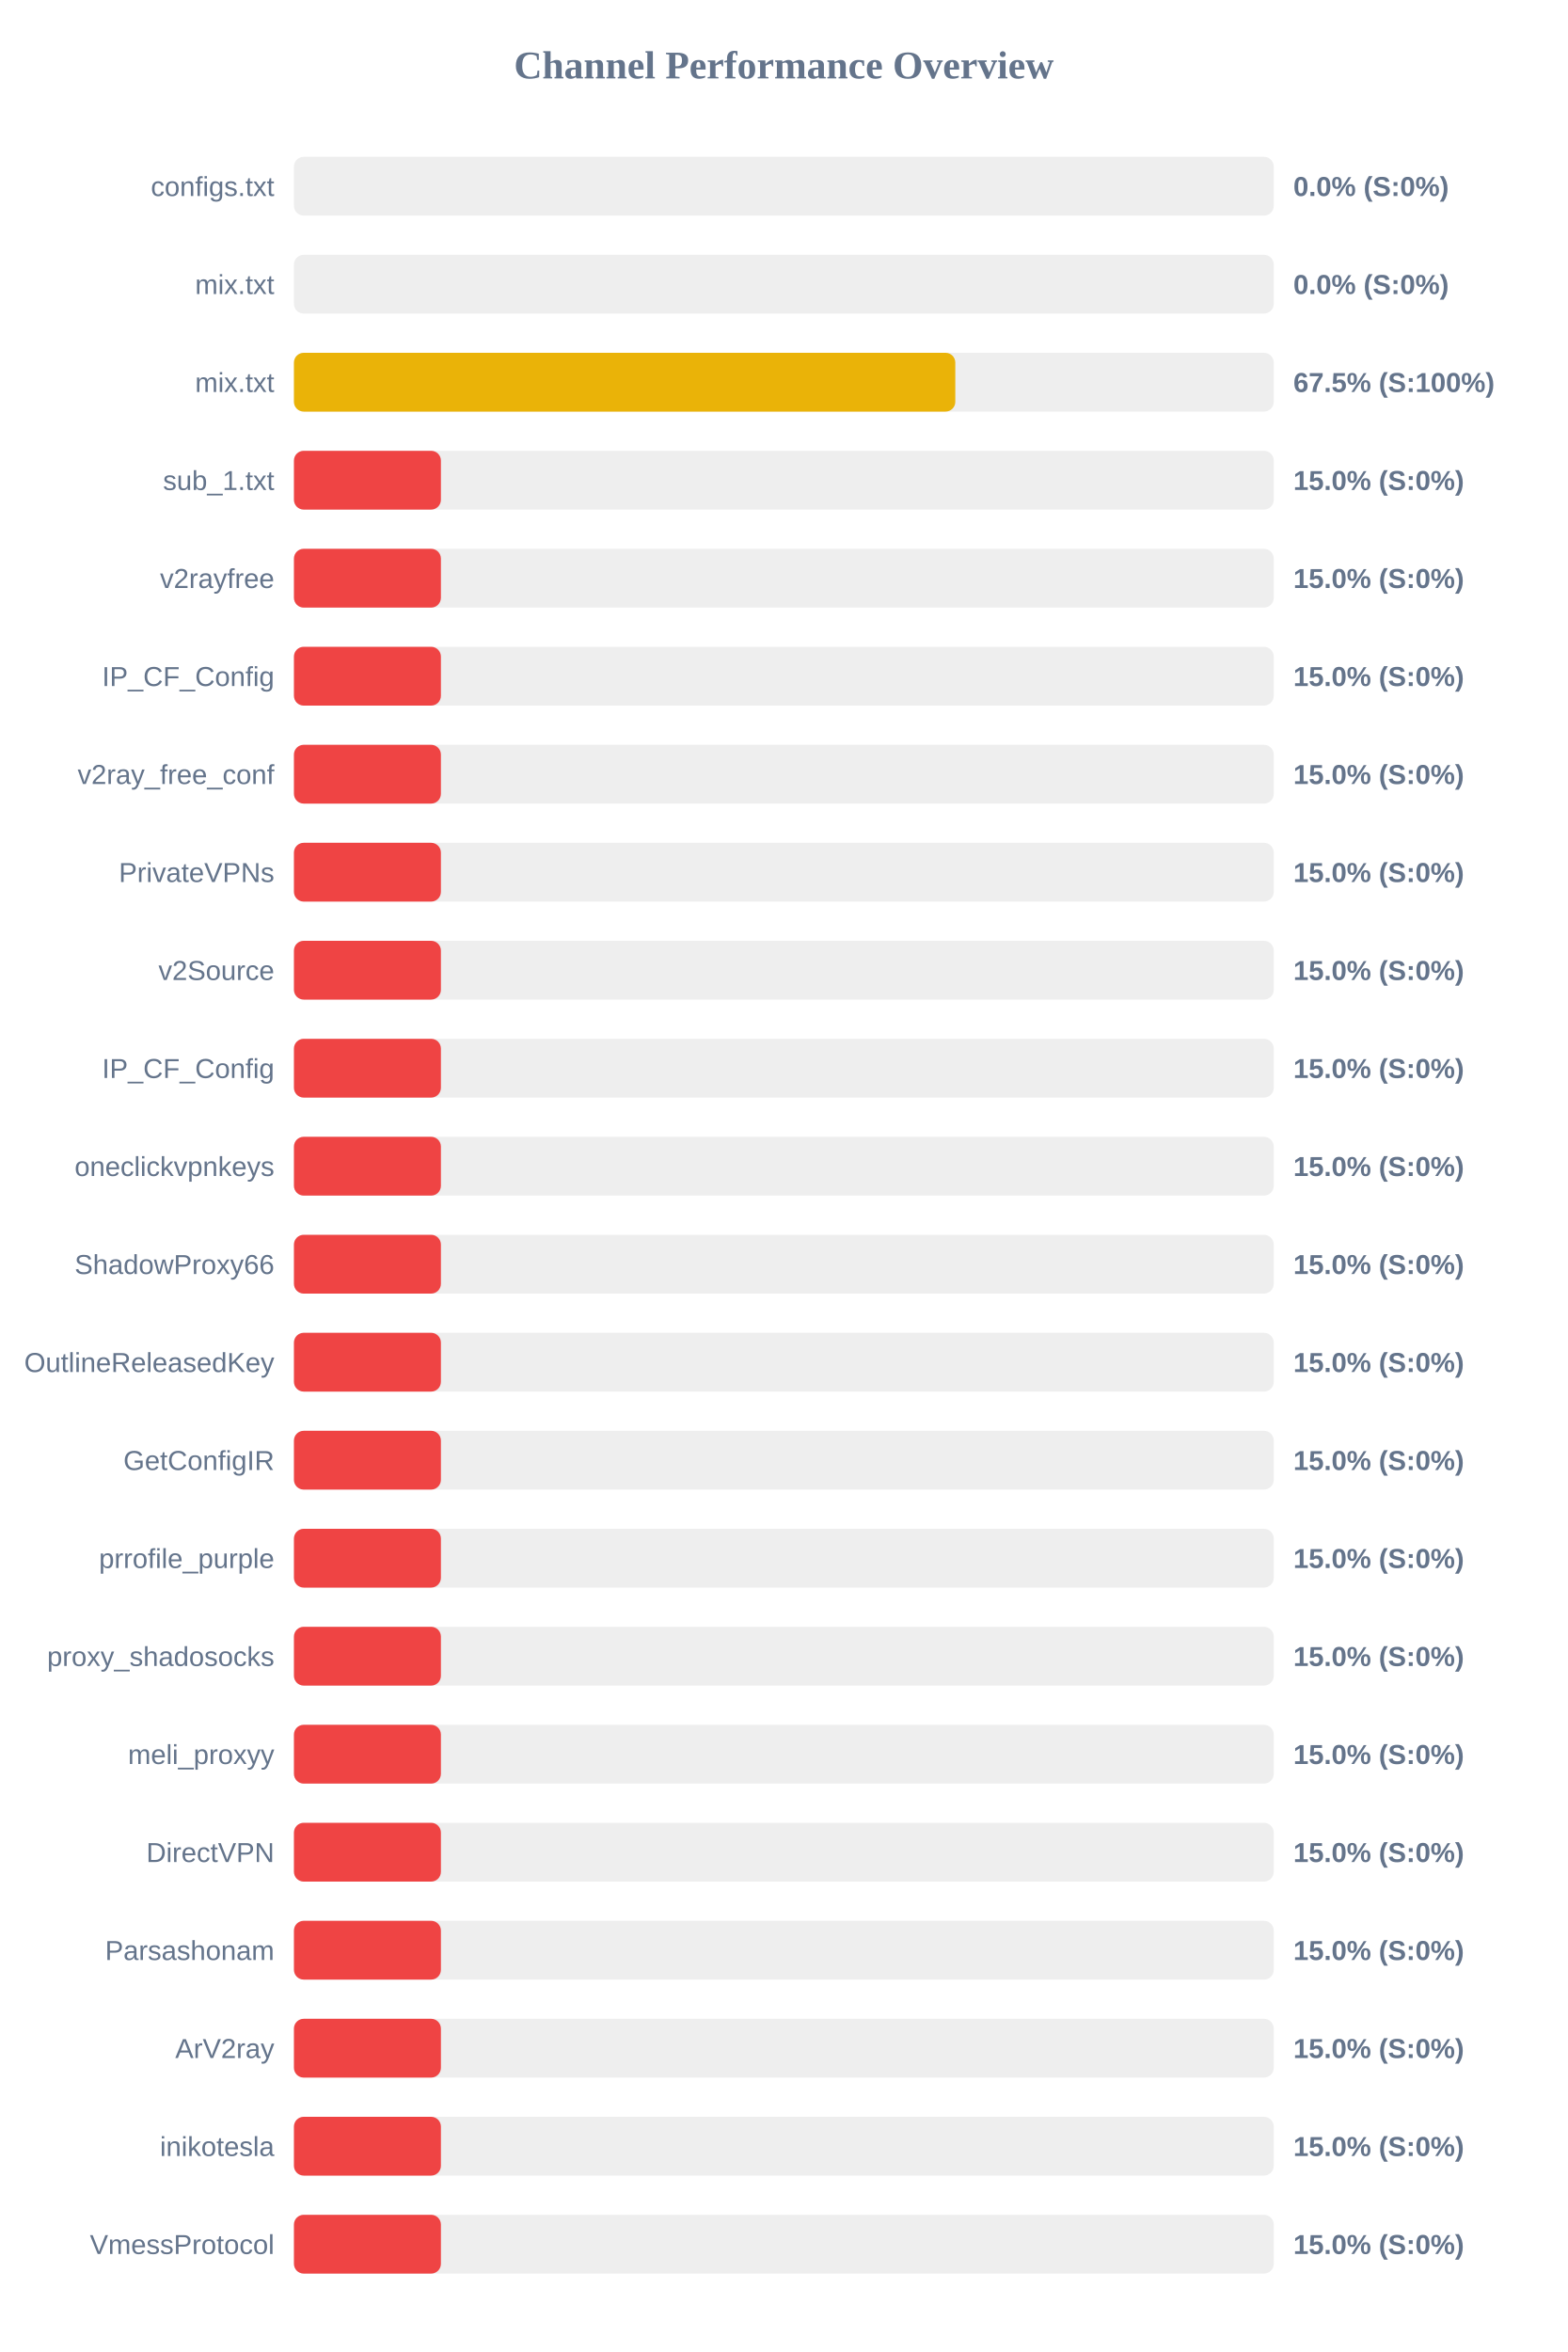
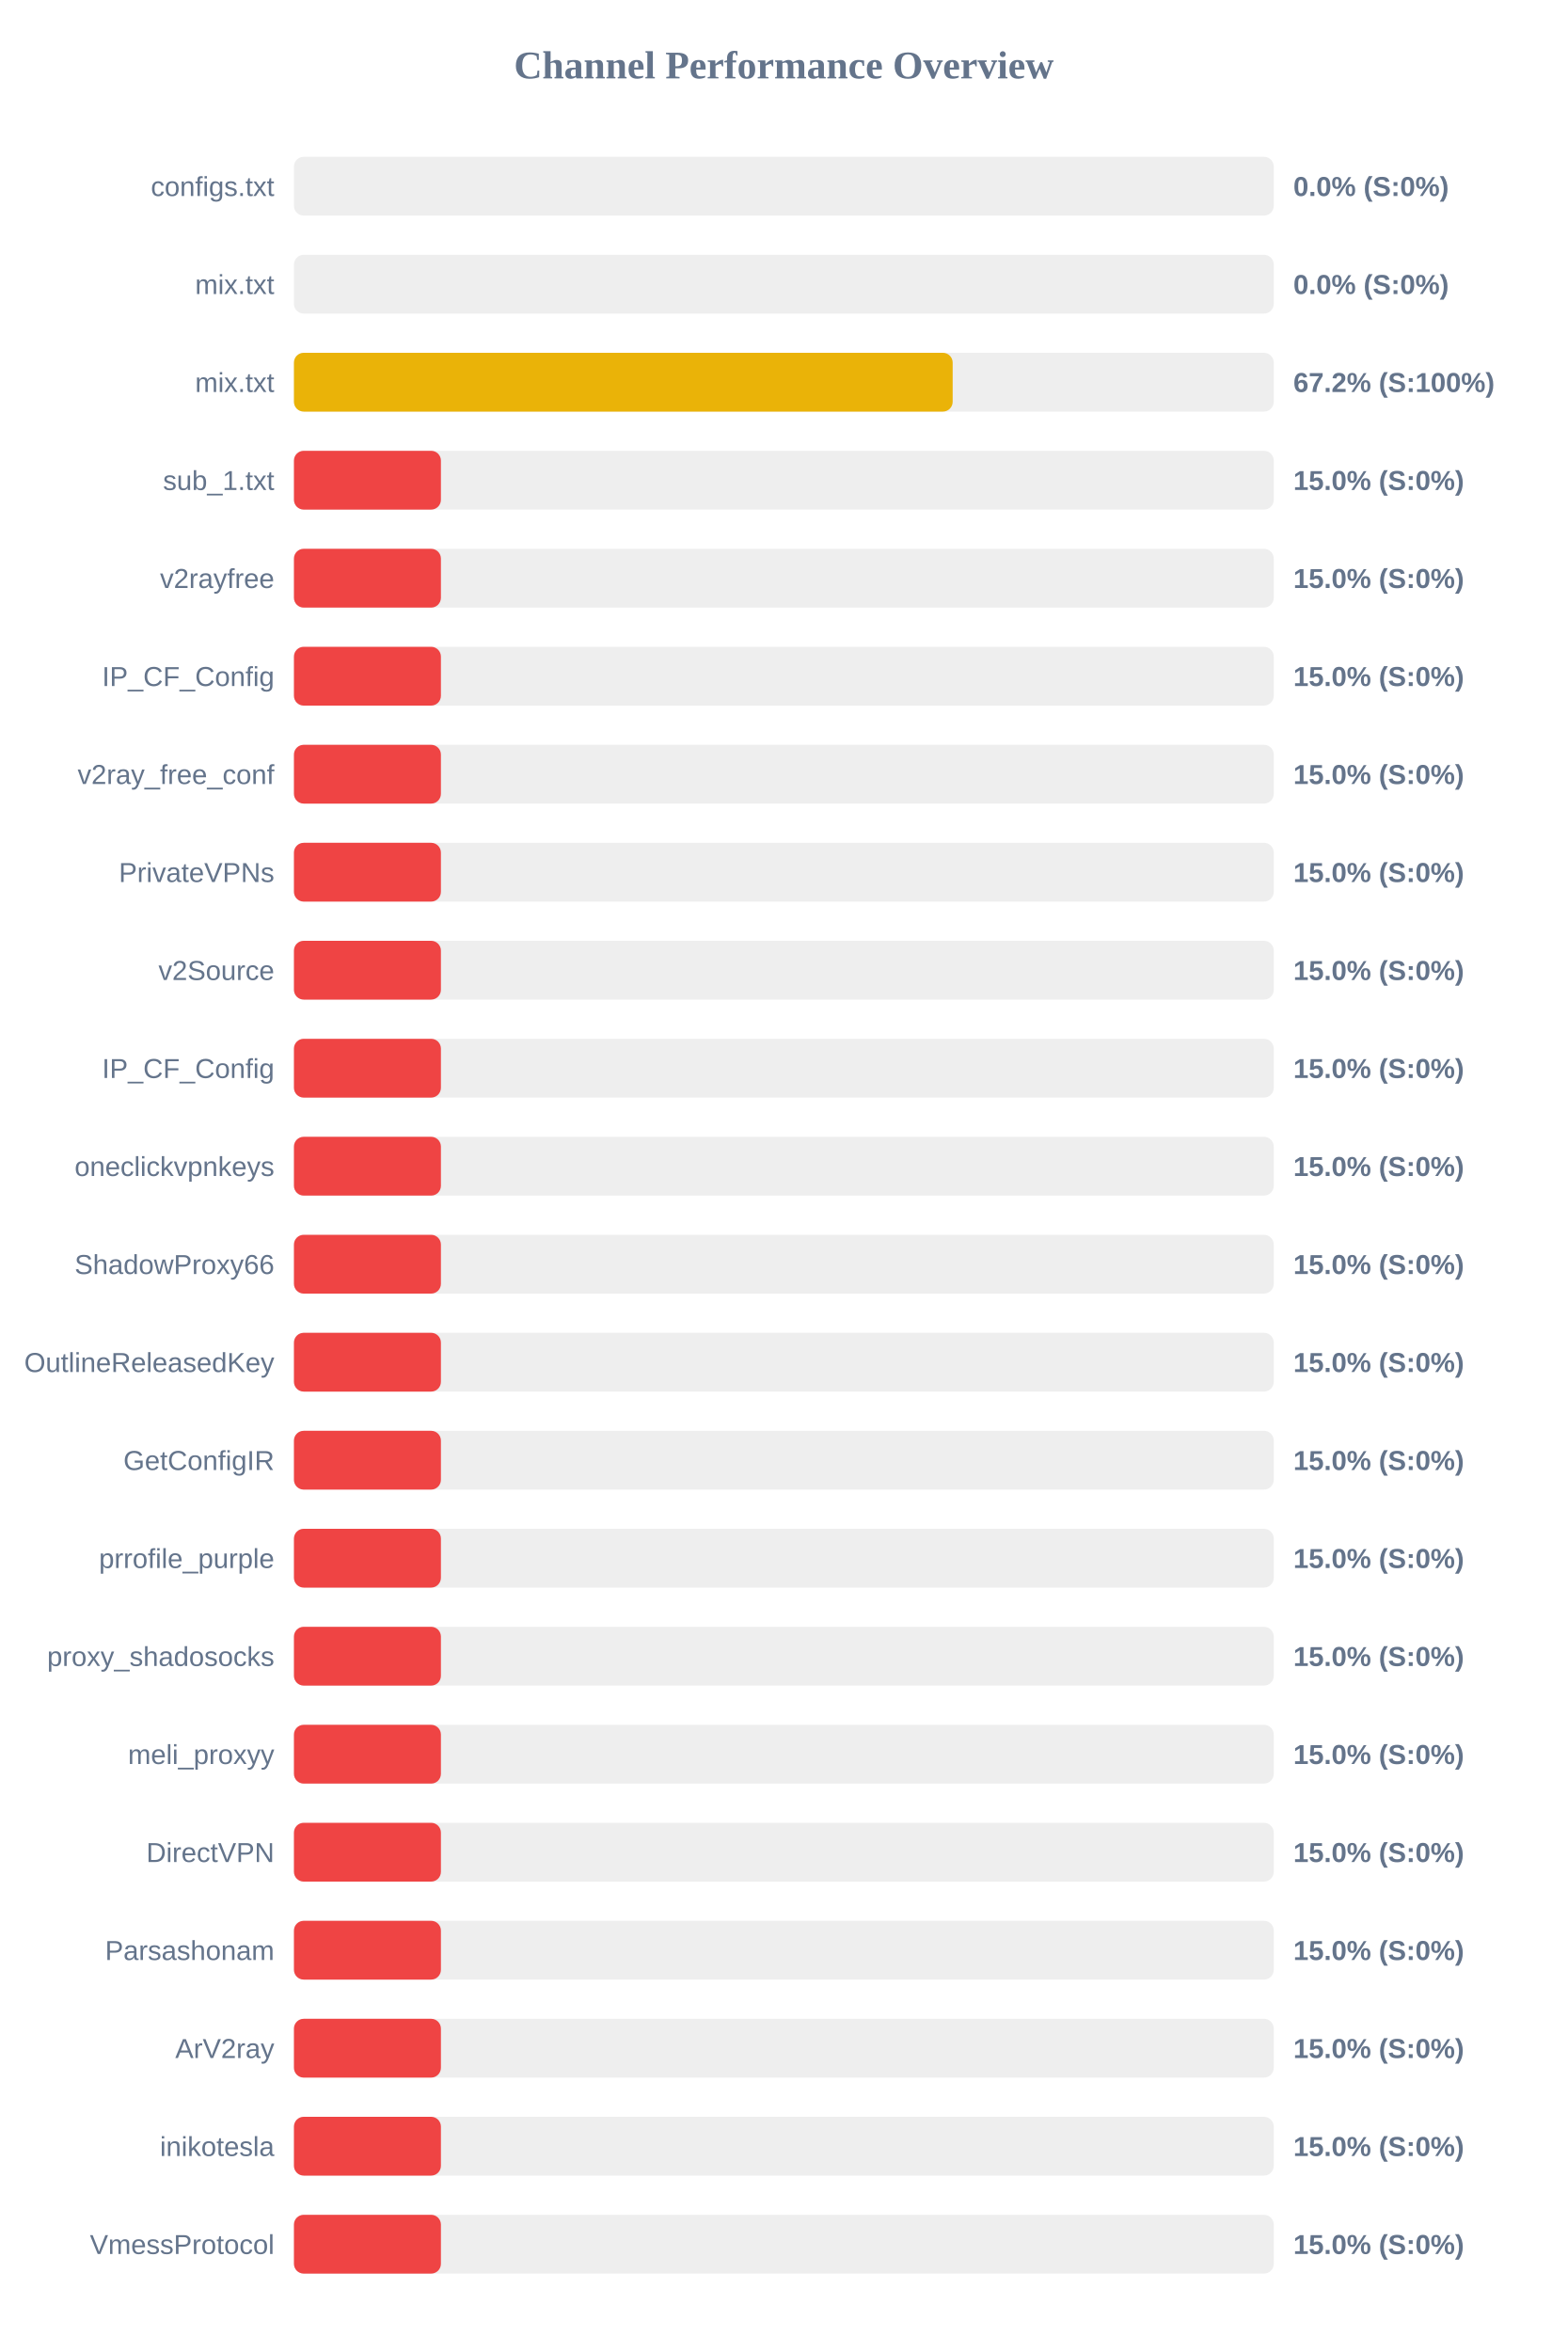
<svg xmlns="http://www.w3.org/2000/svg" width="800" height="1200" version="1.1">
  <style>
        .row { font: 14px Arial; fill: #64748b; }
        .score { font: bold 14px Arial; fill: #64748b; }
    </style>
  <text x="400" y="40" text-anchor="middle" font-size="20px" font-weight="bold" fill="#64748b">Channel Performance Overview</text>
  <rect x="150" y="80" width="500" height="30" fill="#eee" rx="5" />
  <rect x="150" y="80" width="0.0" height="30" fill="#ef4444" rx="5" />
  <text x="140" y="100" text-anchor="end" class="row">configs.txt</text>
  <text x="660" y="100" text-anchor="start" class="score">0.0% (S:0%)</text>
  <rect x="150" y="130" width="500" height="30" fill="#eee" rx="5" />
  <rect x="150" y="130" width="0.0" height="30" fill="#ef4444" rx="5" />
  <text x="140" y="150" text-anchor="end" class="row">mix.txt</text>
  <text x="660" y="150" text-anchor="start" class="score">0.0% (S:0%)</text>
  <rect x="150" y="180" width="500" height="30" fill="#eee" rx="5" />
-   <rect x="150" y="180" width="337.5" height="30" fill="#eab308" rx="5" />
+   <rect x="150" y="180" width="336.15" height="30" fill="#eab308" rx="5" />
  <text x="140" y="200" text-anchor="end" class="row">mix.txt</text>
-   <text x="660" y="200" text-anchor="start" class="score">67.5% (S:100%)</text>
+   <text x="660" y="200" text-anchor="start" class="score">67.2% (S:100%)</text>
  <rect x="150" y="230" width="500" height="30" fill="#eee" rx="5" />
  <rect x="150" y="230" width="75.0" height="30" fill="#ef4444" rx="5" />
  <text x="140" y="250" text-anchor="end" class="row">sub_1.txt</text>
  <text x="660" y="250" text-anchor="start" class="score">15.0% (S:0%)</text>
  <rect x="150" y="280" width="500" height="30" fill="#eee" rx="5" />
  <rect x="150" y="280" width="75.0" height="30" fill="#ef4444" rx="5" />
  <text x="140" y="300" text-anchor="end" class="row">v2rayfree</text>
  <text x="660" y="300" text-anchor="start" class="score">15.0% (S:0%)</text>
  <rect x="150" y="330" width="500" height="30" fill="#eee" rx="5" />
  <rect x="150" y="330" width="75.0" height="30" fill="#ef4444" rx="5" />
  <text x="140" y="350" text-anchor="end" class="row">IP_CF_Config</text>
  <text x="660" y="350" text-anchor="start" class="score">15.0% (S:0%)</text>
  <rect x="150" y="380" width="500" height="30" fill="#eee" rx="5" />
  <rect x="150" y="380" width="75.0" height="30" fill="#ef4444" rx="5" />
  <text x="140" y="400" text-anchor="end" class="row">v2ray_free_conf</text>
  <text x="660" y="400" text-anchor="start" class="score">15.0% (S:0%)</text>
  <rect x="150" y="430" width="500" height="30" fill="#eee" rx="5" />
  <rect x="150" y="430" width="75.0" height="30" fill="#ef4444" rx="5" />
  <text x="140" y="450" text-anchor="end" class="row">PrivateVPNs</text>
  <text x="660" y="450" text-anchor="start" class="score">15.0% (S:0%)</text>
  <rect x="150" y="480" width="500" height="30" fill="#eee" rx="5" />
  <rect x="150" y="480" width="75.0" height="30" fill="#ef4444" rx="5" />
  <text x="140" y="500" text-anchor="end" class="row">v2Source</text>
  <text x="660" y="500" text-anchor="start" class="score">15.0% (S:0%)</text>
  <rect x="150" y="530" width="500" height="30" fill="#eee" rx="5" />
  <rect x="150" y="530" width="75.0" height="30" fill="#ef4444" rx="5" />
  <text x="140" y="550" text-anchor="end" class="row">IP_CF_Config</text>
  <text x="660" y="550" text-anchor="start" class="score">15.0% (S:0%)</text>
  <rect x="150" y="580" width="500" height="30" fill="#eee" rx="5" />
  <rect x="150" y="580" width="75.0" height="30" fill="#ef4444" rx="5" />
  <text x="140" y="600" text-anchor="end" class="row">oneclickvpnkeys</text>
  <text x="660" y="600" text-anchor="start" class="score">15.0% (S:0%)</text>
  <rect x="150" y="630" width="500" height="30" fill="#eee" rx="5" />
  <rect x="150" y="630" width="75.0" height="30" fill="#ef4444" rx="5" />
  <text x="140" y="650" text-anchor="end" class="row">ShadowProxy66</text>
  <text x="660" y="650" text-anchor="start" class="score">15.0% (S:0%)</text>
  <rect x="150" y="680" width="500" height="30" fill="#eee" rx="5" />
  <rect x="150" y="680" width="75.0" height="30" fill="#ef4444" rx="5" />
  <text x="140" y="700" text-anchor="end" class="row">OutlineReleasedKey</text>
  <text x="660" y="700" text-anchor="start" class="score">15.0% (S:0%)</text>
  <rect x="150" y="730" width="500" height="30" fill="#eee" rx="5" />
  <rect x="150" y="730" width="75.0" height="30" fill="#ef4444" rx="5" />
  <text x="140" y="750" text-anchor="end" class="row">GetConfigIR</text>
  <text x="660" y="750" text-anchor="start" class="score">15.0% (S:0%)</text>
  <rect x="150" y="780" width="500" height="30" fill="#eee" rx="5" />
  <rect x="150" y="780" width="75.0" height="30" fill="#ef4444" rx="5" />
  <text x="140" y="800" text-anchor="end" class="row">prrofile_purple</text>
  <text x="660" y="800" text-anchor="start" class="score">15.0% (S:0%)</text>
  <rect x="150" y="830" width="500" height="30" fill="#eee" rx="5" />
  <rect x="150" y="830" width="75.0" height="30" fill="#ef4444" rx="5" />
  <text x="140" y="850" text-anchor="end" class="row">proxy_shadosocks</text>
  <text x="660" y="850" text-anchor="start" class="score">15.0% (S:0%)</text>
  <rect x="150" y="880" width="500" height="30" fill="#eee" rx="5" />
  <rect x="150" y="880" width="75.0" height="30" fill="#ef4444" rx="5" />
  <text x="140" y="900" text-anchor="end" class="row">meli_proxyy</text>
  <text x="660" y="900" text-anchor="start" class="score">15.0% (S:0%)</text>
  <rect x="150" y="930" width="500" height="30" fill="#eee" rx="5" />
  <rect x="150" y="930" width="75.0" height="30" fill="#ef4444" rx="5" />
  <text x="140" y="950" text-anchor="end" class="row">DirectVPN</text>
  <text x="660" y="950" text-anchor="start" class="score">15.0% (S:0%)</text>
  <rect x="150" y="980" width="500" height="30" fill="#eee" rx="5" />
  <rect x="150" y="980" width="75.0" height="30" fill="#ef4444" rx="5" />
  <text x="140" y="1000" text-anchor="end" class="row">Parsashonam</text>
  <text x="660" y="1000" text-anchor="start" class="score">15.0% (S:0%)</text>
  <rect x="150" y="1030" width="500" height="30" fill="#eee" rx="5" />
  <rect x="150" y="1030" width="75.0" height="30" fill="#ef4444" rx="5" />
  <text x="140" y="1050" text-anchor="end" class="row">ArV2ray</text>
  <text x="660" y="1050" text-anchor="start" class="score">15.0% (S:0%)</text>
  <rect x="150" y="1080" width="500" height="30" fill="#eee" rx="5" />
  <rect x="150" y="1080" width="75.0" height="30" fill="#ef4444" rx="5" />
  <text x="140" y="1100" text-anchor="end" class="row">inikotesla</text>
  <text x="660" y="1100" text-anchor="start" class="score">15.0% (S:0%)</text>
  <rect x="150" y="1130" width="500" height="30" fill="#eee" rx="5" />
  <rect x="150" y="1130" width="75.0" height="30" fill="#ef4444" rx="5" />
  <text x="140" y="1150" text-anchor="end" class="row">VmessProtocol</text>
  <text x="660" y="1150" text-anchor="start" class="score">15.0% (S:0%)</text>
</svg>
